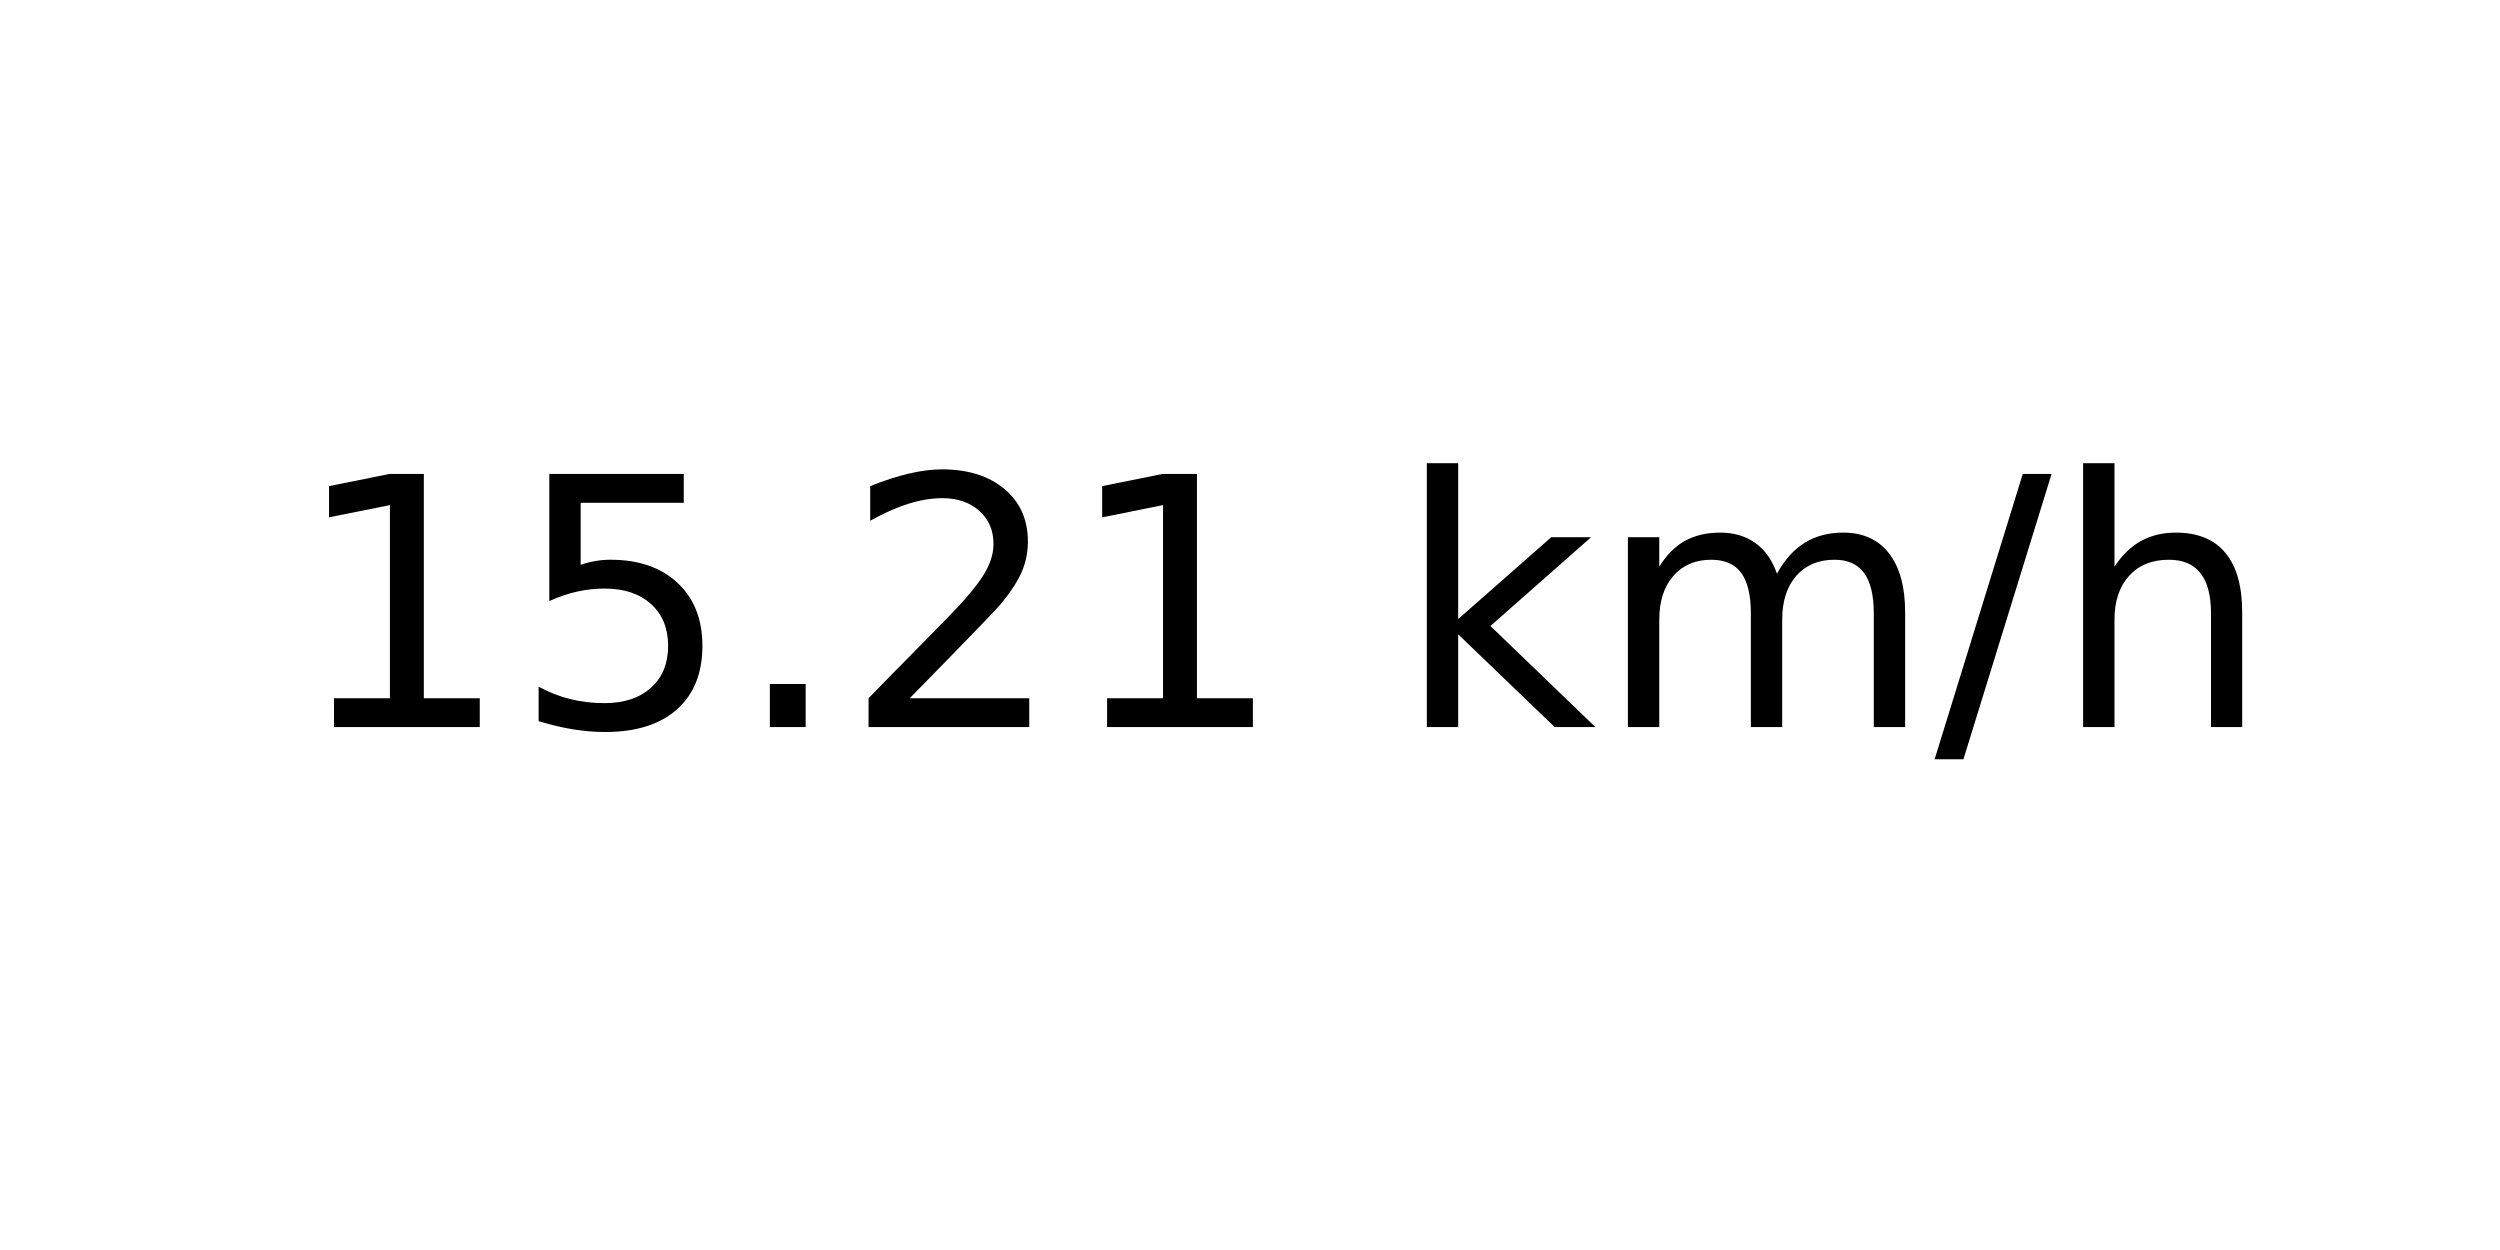
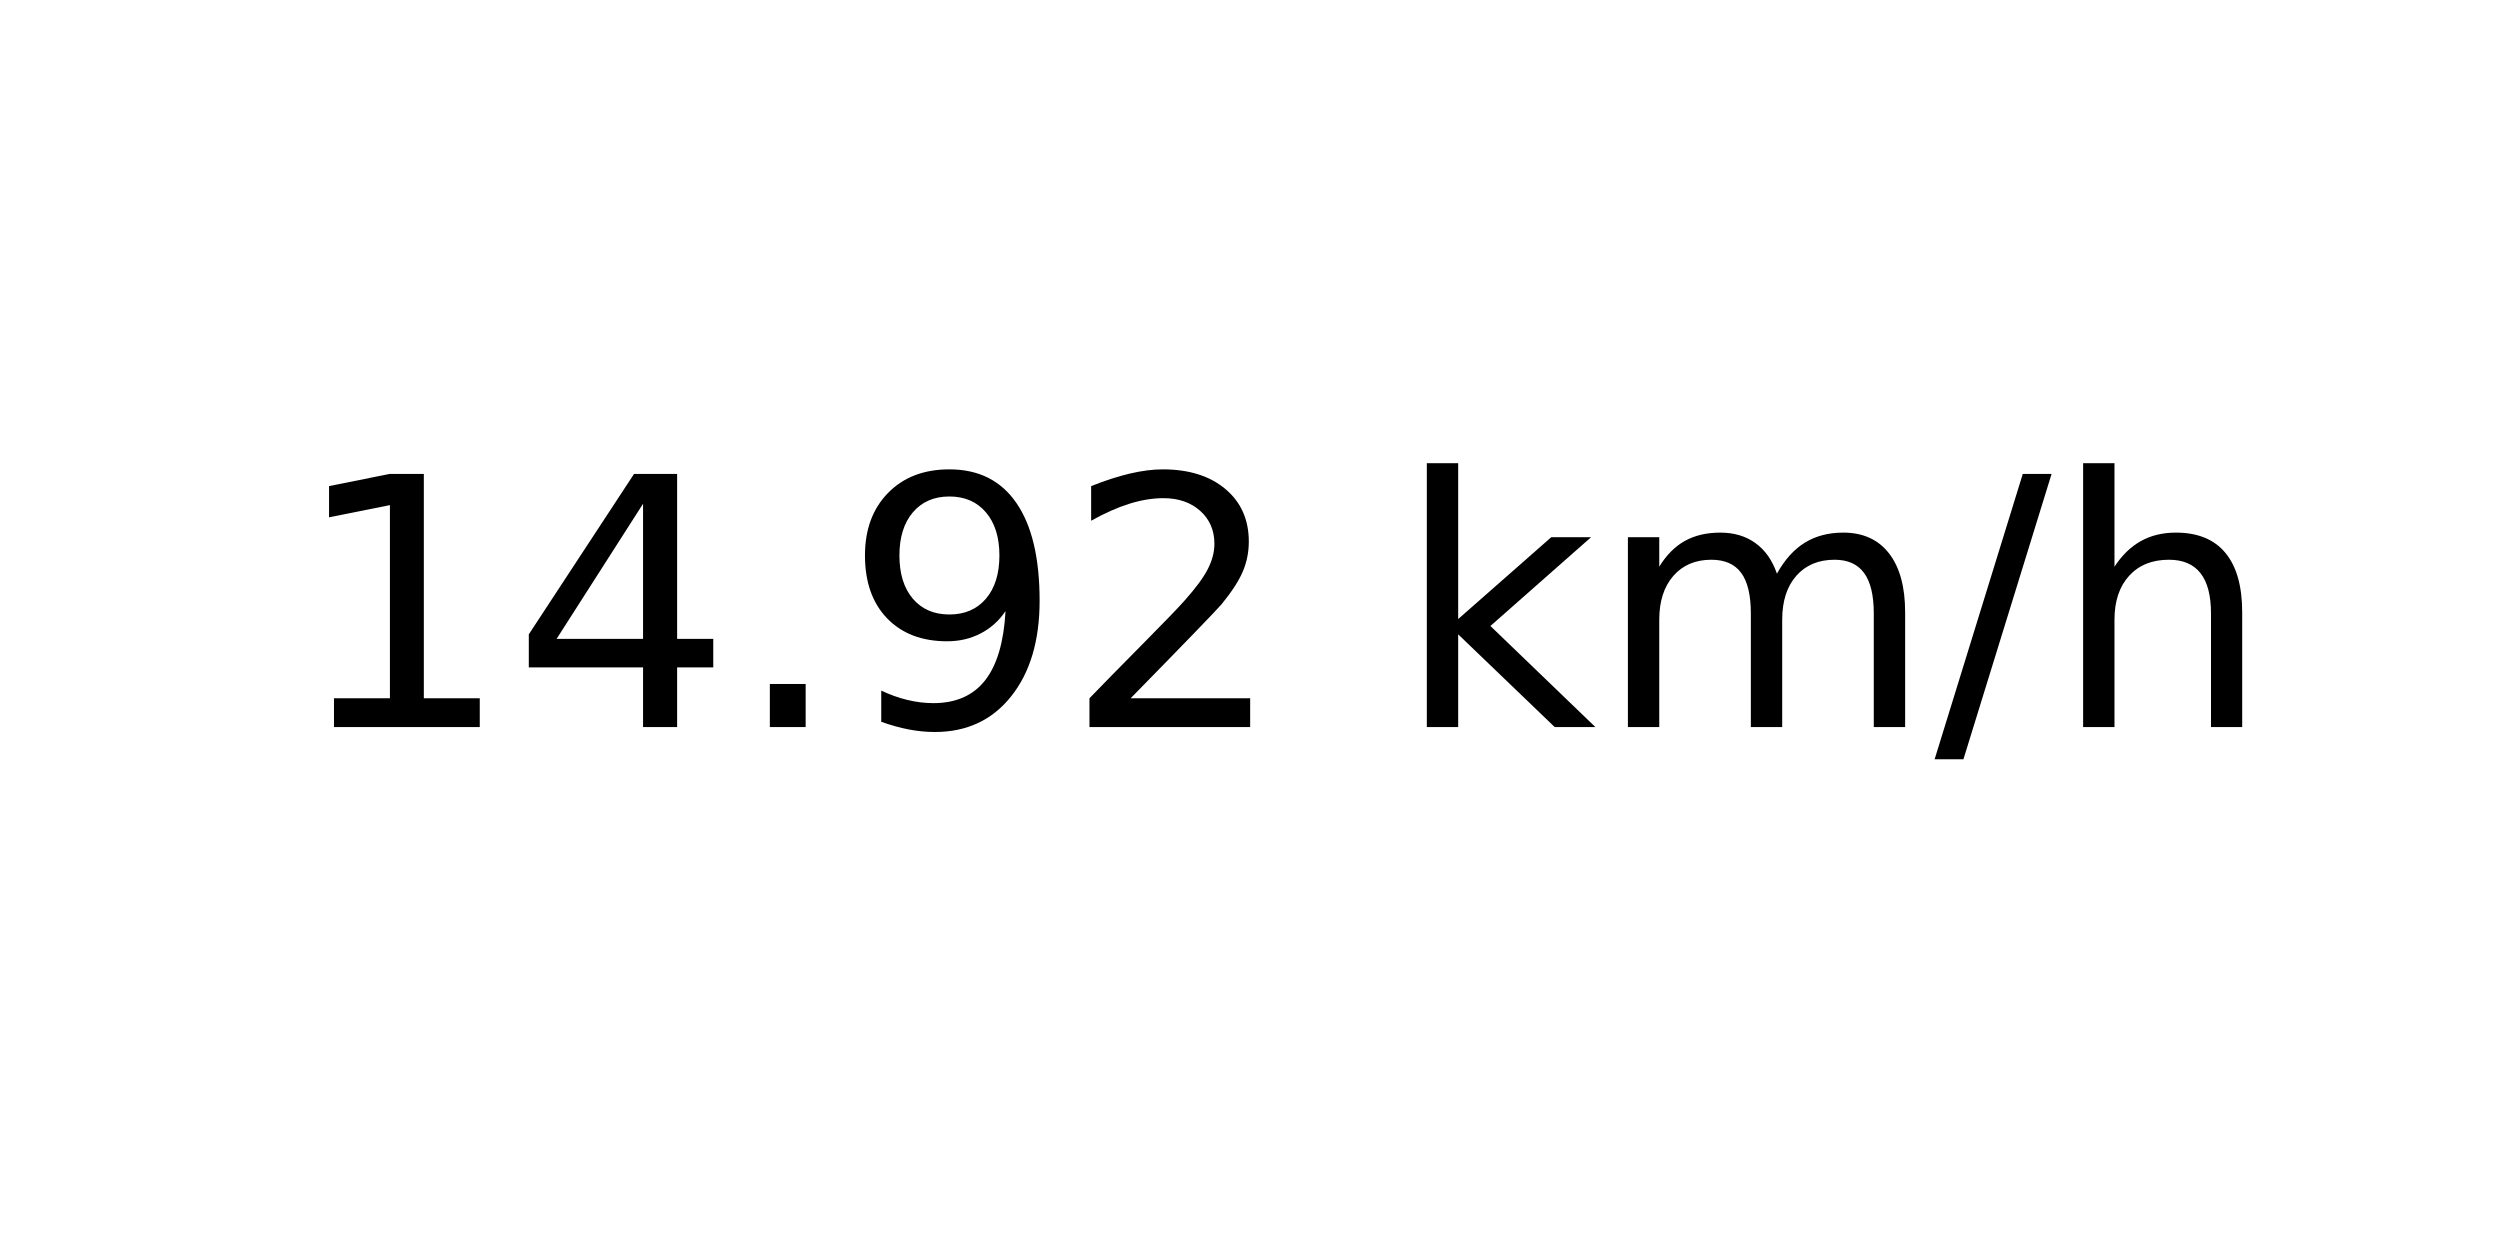
<svg xmlns="http://www.w3.org/2000/svg" xmlns:xlink="http://www.w3.org/1999/xlink" width="72pt" height="36pt" viewBox="0 0 72 36" version="1.1">
  <defs>
    <style type="text/css">*{stroke-linejoin: round; stroke-linecap: butt}</style>
  </defs>
  <g id="figure_1">
    <g id="axes_1">
      <g id="text_1">
        <g transform="translate(8.378125 20.93937) scale(0.1 -0.1)">
          <defs>
            <path id="DejaVuSans-31" d="M 794 531  L 1825 531  L 1825 4091  L 703 3866  L 703 4441  L 1819 4666  L 2450 4666  L 2450 531  L 3481 531  L 3481 0  L 794 0  L 794 531  z " transform="scale(0.015625)" />
-             <path id="DejaVuSans-35" d="M 691 4666  L 3169 4666  L 3169 4134  L 1269 4134  L 1269 2991  Q 1406 3038 1543 3061  Q 1681 3084 1819 3084  Q 2600 3084 3056 2656  Q 3513 2228 3513 1497  Q 3513 744 3044 326  Q 2575 -91 1722 -91  Q 1428 -91 1123 -41  Q 819 9 494 109  L 494 744  Q 775 591 1075 516  Q 1375 441 1709 441  Q 2250 441 2565 725  Q 2881 1009 2881 1497  Q 2881 1984 2565 2268  Q 2250 2553 1709 2553  Q 1456 2553 1204 2497  Q 953 2441 691 2322  L 691 4666  z " transform="scale(0.015625)" />
+             <path id="DejaVuSans-34" d="M 2419 4116  L 825 1625  L 2419 1625  L 2419 4116  z M 2253 4666  L 3047 4666  L 3047 1625  L 3713 1625  L 3713 1100  L 3047 1100  L 3047 0  L 2419 0  L 2419 1100  L 313 1100  L 313 1709  L 2253 4666  z " transform="scale(0.015625)" />
            <path id="DejaVuSans-2e" d="M 684 794  L 1344 794  L 1344 0  L 684 0  L 684 794  z " transform="scale(0.015625)" />
+             <path id="DejaVuSans-39" d="M 703 97  L 703 672  Q 941 559 1184 500  Q 1428 441 1663 441  Q 2288 441 2617 861  Q 2947 1281 2994 2138  Q 2813 1869 2534 1725  Q 2256 1581 1919 1581  Q 1219 1581 811 2004  Q 403 2428 403 3163  Q 403 3881 828 4315  Q 1253 4750 1959 4750  Q 2769 4750 3195 4129  Q 3622 3509 3622 2328  Q 3622 1225 3098 567  Q 2575 -91 1691 -91  Q 1453 -91 1209 -44  Q 966 3 703 97  z M 1959 2075  Q 2384 2075 2632 2365  Q 2881 2656 2881 3163  Q 2881 3666 2632 3958  Q 2384 4250 1959 4250  Q 1534 4250 1286 3958  Q 1038 3666 1038 3163  Q 1038 2656 1286 2365  Q 1534 2075 1959 2075  z " transform="scale(0.015625)" />
            <path id="DejaVuSans-32" d="M 1228 531  L 3431 531  L 3431 0  L 469 0  L 469 531  Q 828 903 1448 1529  Q 2069 2156 2228 2338  Q 2531 2678 2651 2914  Q 2772 3150 2772 3378  Q 2772 3750 2511 3984  Q 2250 4219 1831 4219  Q 1534 4219 1204 4116  Q 875 4013 500 3803  L 500 4441  Q 881 4594 1212 4672  Q 1544 4750 1819 4750  Q 2544 4750 2975 4387  Q 3406 4025 3406 3419  Q 3406 3131 3298 2873  Q 3191 2616 2906 2266  Q 2828 2175 2409 1742  Q 1991 1309 1228 531  z " transform="scale(0.015625)" />
            <path id="DejaVuSans-20" transform="scale(0.015625)" />
            <path id="DejaVuSans-6b" d="M 581 4863  L 1159 4863  L 1159 1991  L 2875 3500  L 3609 3500  L 1753 1863  L 3688 0  L 2938 0  L 1159 1709  L 1159 0  L 581 0  L 581 4863  z " transform="scale(0.015625)" />
            <path id="DejaVuSans-6d" d="M 3328 2828  Q 3544 3216 3844 3400  Q 4144 3584 4550 3584  Q 5097 3584 5394 3201  Q 5691 2819 5691 2113  L 5691 0  L 5113 0  L 5113 2094  Q 5113 2597 4934 2840  Q 4756 3084 4391 3084  Q 3944 3084 3684 2787  Q 3425 2491 3425 1978  L 3425 0  L 2847 0  L 2847 2094  Q 2847 2600 2669 2842  Q 2491 3084 2119 3084  Q 1678 3084 1418 2786  Q 1159 2488 1159 1978  L 1159 0  L 581 0  L 581 3500  L 1159 3500  L 1159 2956  Q 1356 3278 1631 3431  Q 1906 3584 2284 3584  Q 2666 3584 2933 3390  Q 3200 3197 3328 2828  z " transform="scale(0.015625)" />
            <path id="DejaVuSans-2f" d="M 1625 4666  L 2156 4666  L 531 -594  L 0 -594  L 1625 4666  z " transform="scale(0.015625)" />
            <path id="DejaVuSans-68" d="M 3513 2113  L 3513 0  L 2938 0  L 2938 2094  Q 2938 2591 2744 2837  Q 2550 3084 2163 3084  Q 1697 3084 1428 2787  Q 1159 2491 1159 1978  L 1159 0  L 581 0  L 581 4863  L 1159 4863  L 1159 2956  Q 1366 3272 1645 3428  Q 1925 3584 2291 3584  Q 2894 3584 3203 3211  Q 3513 2838 3513 2113  z " transform="scale(0.015625)" />
          </defs>
          <use xlink:href="#DejaVuSans-31" />
-           <use xlink:href="#DejaVuSans-35" x="63.623" />
+           <use xlink:href="#DejaVuSans-34" x="63.623" />
          <use xlink:href="#DejaVuSans-2e" x="127.246" />
-           <use xlink:href="#DejaVuSans-32" x="159.033" />
-           <use xlink:href="#DejaVuSans-31" x="222.656" />
+           <use xlink:href="#DejaVuSans-39" x="159.033" />
+           <use xlink:href="#DejaVuSans-32" x="222.656" />
          <use xlink:href="#DejaVuSans-20" x="286.279" />
          <use xlink:href="#DejaVuSans-6b" x="318.066" />
          <use xlink:href="#DejaVuSans-6d" x="375.977" />
          <use xlink:href="#DejaVuSans-2f" x="473.389" />
          <use xlink:href="#DejaVuSans-68" x="507.08" />
        </g>
      </g>
    </g>
  </g>
</svg>
